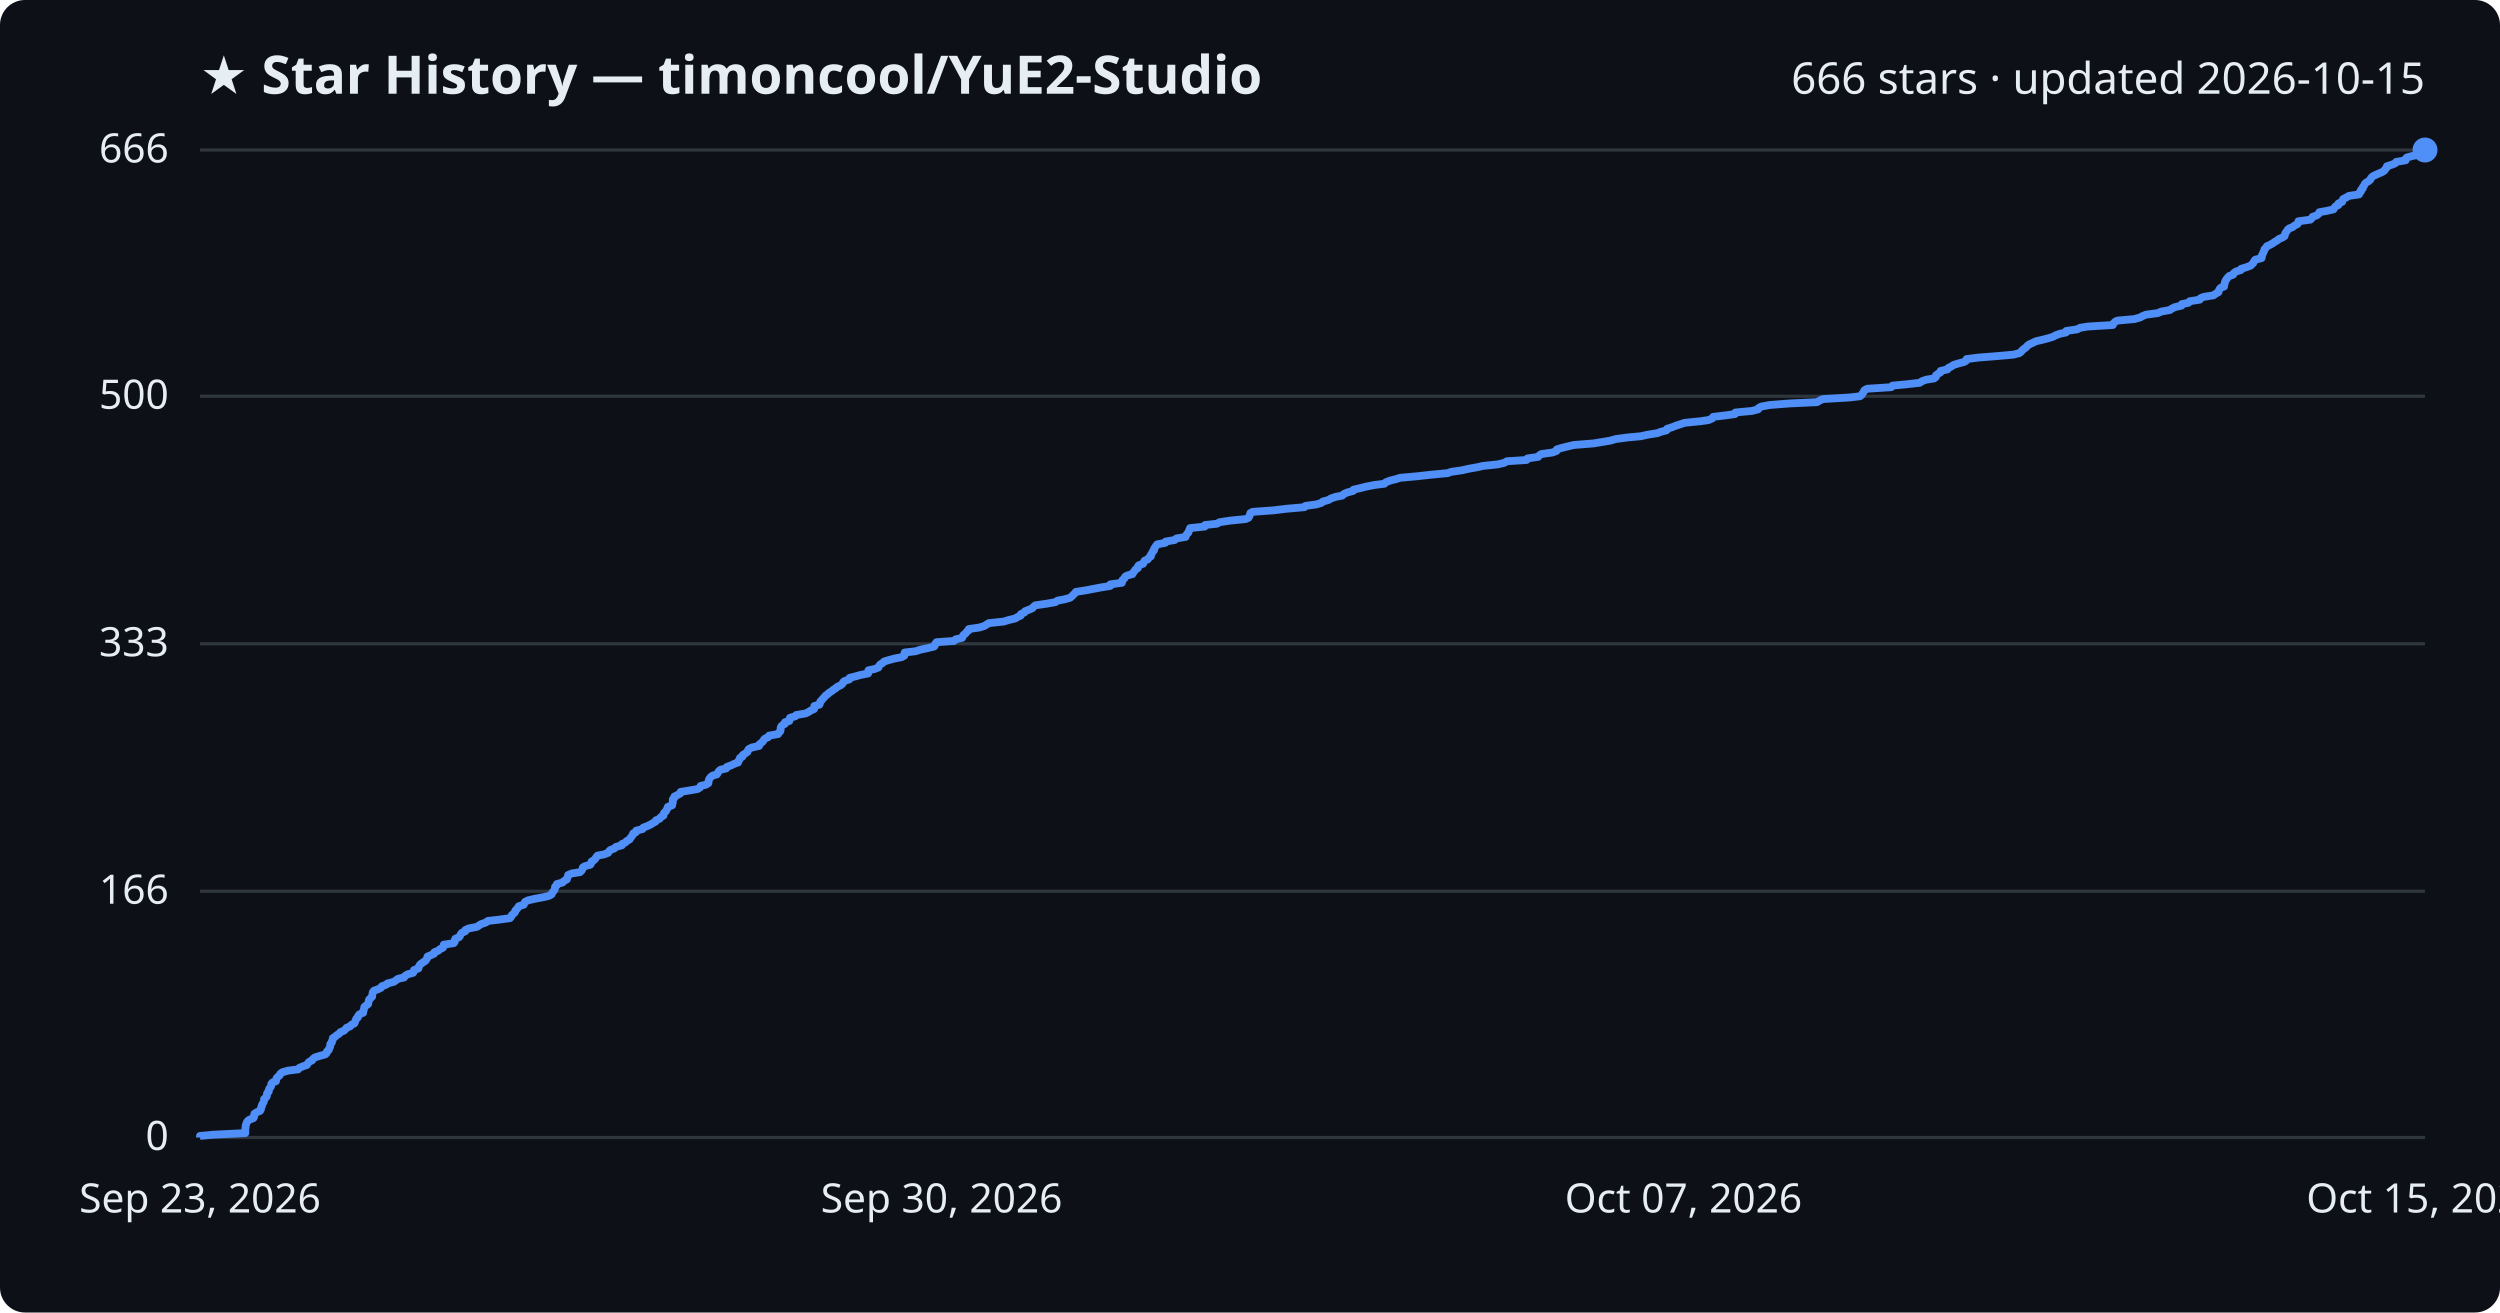
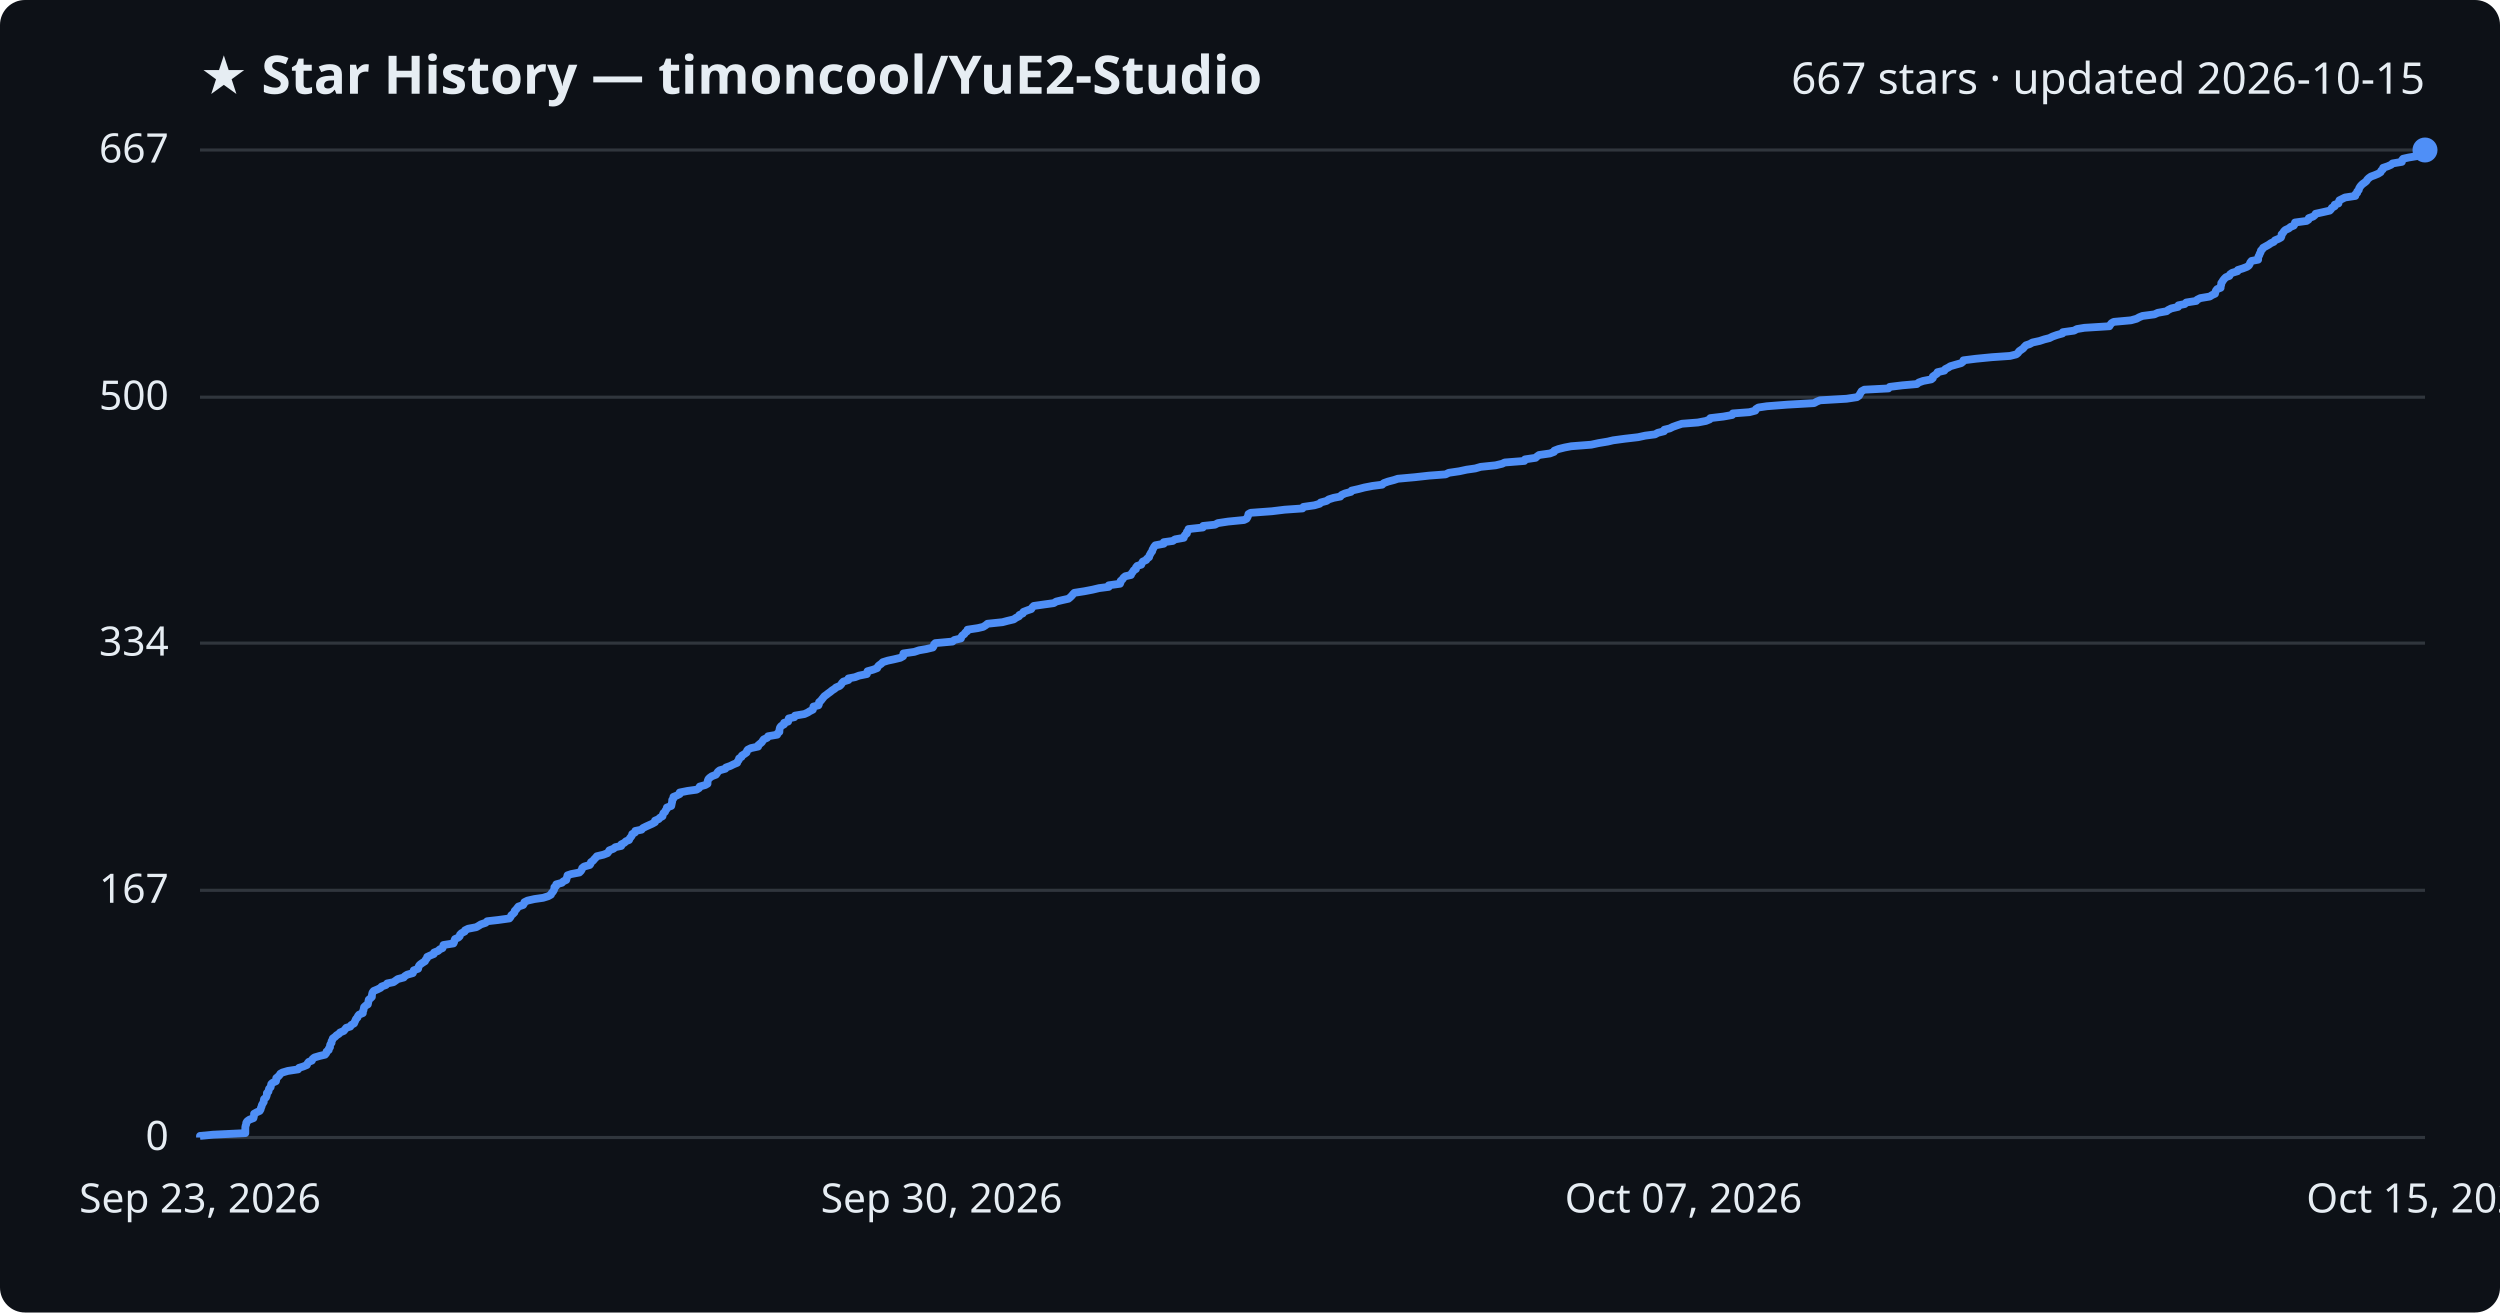
<svg xmlns="http://www.w3.org/2000/svg" viewBox="0 0 800 420" font-family="Segoe UI, sans-serif">
  <rect width="800" height="420" fill="#0d1117" rx="8" />
  <text x="64" y="30" fill="#e6edf3" font-size="17" font-weight="700">★ Star History — timoncool/YuE2-Studio</text>
-   <text x="776" y="30" fill="#e6edf3" font-size="14" text-anchor="end">666 stars · updated 2026-10-15</text>
+   <text x="776" y="30" fill="#e6edf3" font-size="14" text-anchor="end">667 stars · updated 2026-10-15</text>
  <line x1="64" y1="364.0" x2="776" y2="364.0" stroke="#30363d" stroke-width="1" />
  <text x="54" y="368.0" fill="#e6edf3" font-size="13" text-anchor="end">0</text>
-   <line x1="64" y1="285.2" x2="776" y2="285.2" stroke="#30363d" stroke-width="1" />
-   <text x="54" y="289.2" fill="#e6edf3" font-size="13" text-anchor="end">166</text>
-   <line x1="64" y1="206.0" x2="776" y2="206.0" stroke="#30363d" stroke-width="1" />
-   <text x="54" y="210.0" fill="#e6edf3" font-size="13" text-anchor="end">333</text>
-   <line x1="64" y1="126.8" x2="776" y2="126.8" stroke="#30363d" stroke-width="1" />
-   <text x="54" y="130.8" fill="#e6edf3" font-size="13" text-anchor="end">500</text>
+   <line x1="64" y1="284.9" x2="776" y2="284.9" stroke="#30363d" stroke-width="1" />
+   <text x="54" y="288.9" fill="#e6edf3" font-size="13" text-anchor="end">167</text>
+   <line x1="64" y1="205.8" x2="776" y2="205.8" stroke="#30363d" stroke-width="1" />
+   <text x="54" y="209.8" fill="#e6edf3" font-size="13" text-anchor="end">334</text>
+   <line x1="64" y1="127.1" x2="776" y2="127.1" stroke="#30363d" stroke-width="1" />
+   <text x="54" y="131.1" fill="#e6edf3" font-size="13" text-anchor="end">500</text>
  <line x1="64" y1="48.0" x2="776" y2="48.0" stroke="#30363d" stroke-width="1" />
-   <text x="54" y="52.0" fill="#e6edf3" font-size="13" text-anchor="end">666</text>
-   <path d="M64.0,364.0 L64.0,363.5 L68.2,363.1 L78.5,362.6 L78.5,362.1 L78.5,361.6 L78.5,361.2 L78.6,360.7 L78.6,360.2 L78.8,359.7 L78.9,359.3 L79.2,358.8 L79.8,358.3 L81.1,357.8 L81.3,357.4 L81.3,356.9 L81.4,356.4 L82.2,355.9 L83.2,355.5 L83.5,355.0 L83.5,354.5 L83.8,354.0 L83.8,353.6 L84.1,353.1 L84.4,352.6 L84.5,352.1 L84.5,351.7 L85.1,351.2 L85.4,350.7 L85.4,350.2 L85.5,349.8 L86.0,349.3 L86.0,348.8 L86.2,348.3 L86.6,347.9 L86.8,347.4 L86.8,346.9 L87.2,346.4 L88.3,346.0 L88.4,345.5 L88.5,345.0 L89.0,344.5 L89.5,344.1 L89.7,343.6 L90.4,343.1 L92.2,342.6 L95.4,342.2 L95.8,341.7 L97.0,341.2 L98.2,340.8 L98.5,340.3 L98.9,339.8 L99.9,339.3 L100.1,338.9 L100.7,338.4 L102.3,337.9 L104.1,337.4 L104.5,337.0 L104.6,336.5 L105.2,336.0 L105.3,335.5 L105.6,335.1 L105.7,334.6 L105.7,334.1 L106.2,333.6 L106.2,333.2 L106.5,332.7 L106.5,332.2 L107.3,331.7 L107.7,331.3 L108.5,330.8 L108.9,330.3 L110.1,329.8 L110.5,329.4 L110.9,328.9 L112.1,328.4 L112.5,327.9 L113.4,327.5 L113.6,327.0 L113.8,326.5 L114.0,326.0 L114.5,325.6 L114.6,325.1 L115.0,324.6 L116.2,324.1 L116.2,323.7 L116.4,323.2 L116.5,322.7 L116.6,322.2 L117.1,321.8 L117.8,321.3 L117.9,320.8 L118.0,320.3 L118.1,319.9 L118.6,319.4 L119.1,318.9 L119.1,318.5 L119.2,318.0 L119.3,317.5 L119.7,317.0 L120.9,316.6 L121.9,316.1 L122.2,315.6 L123.6,315.1 L124.0,314.7 L126.0,314.2 L126.7,313.7 L127.4,313.2 L129.3,312.8 L129.6,312.3 L130.4,311.8 L132.2,311.3 L132.4,310.9 L132.5,310.4 L133.9,309.9 L134.0,309.4 L134.2,309.0 L134.6,308.5 L135.3,308.0 L136.1,307.5 L136.4,307.1 L136.7,306.6 L136.8,306.1 L138.0,305.6 L138.9,305.2 L139.0,304.7 L140.3,304.2 L140.8,303.7 L141.7,303.3 L142.0,302.8 L142.0,302.3 L145.2,301.8 L145.5,301.4 L145.5,300.9 L145.7,300.4 L146.9,299.9 L147.2,299.5 L147.4,299.0 L147.8,298.5 L148.9,298.0 L148.9,297.6 L150.0,297.1 L152.6,296.6 L153.2,296.2 L154.0,295.7 L155.5,295.2 L156.1,294.7 L159.6,294.3 L163.2,293.8 L163.6,293.3 L163.8,292.8 L164.3,292.4 L164.8,291.9 L164.9,291.4 L165.4,290.9 L165.7,290.5 L166.0,290.0 L167.6,289.5 L167.8,289.0 L168.0,288.6 L169.0,288.1 L171.2,287.6 L173.9,287.1 L175.6,286.7 L176.5,286.2 L176.7,285.7 L177.1,285.2 L177.4,284.8 L177.6,284.3 L177.6,283.8 L178.2,283.3 L178.2,282.9 L180.0,282.4 L180.5,281.9 L181.4,281.4 L181.5,281.0 L181.7,280.5 L181.8,280.0 L183.0,279.5 L185.6,279.1 L186.1,278.6 L186.4,278.1 L186.5,277.6 L187.1,277.2 L188.9,276.7 L189.2,276.2 L189.3,275.7 L190.0,275.3 L190.5,274.8 L190.8,274.3 L191.2,273.8 L193.3,273.4 L194.6,272.9 L194.9,272.4 L195.3,272.0 L196.6,271.5 L197.1,271.0 L199.0,270.5 L199.0,270.1 L200.1,269.6 L200.6,269.1 L201.5,268.6 L201.7,268.2 L202.1,267.7 L202.5,267.2 L202.6,266.7 L203.5,266.3 L203.6,265.8 L205.6,265.3 L205.9,264.8 L207.0,264.4 L208.1,263.9 L208.9,263.4 L209.8,262.9 L209.9,262.5 L211.1,262.0 L211.4,261.5 L212.3,261.0 L212.3,260.6 L212.5,260.1 L213.1,259.6 L213.3,259.1 L213.6,258.7 L213.7,258.2 L215.1,257.7 L215.1,257.2 L215.3,256.8 L215.3,256.3 L215.3,255.8 L215.8,255.3 L215.8,254.9 L216.8,254.4 L217.7,253.9 L217.8,253.4 L220.3,253.0 L223.2,252.5 L224.0,252.0 L224.2,251.5 L225.9,251.1 L226.7,250.6 L226.7,250.1 L226.8,249.7 L227.0,249.2 L227.4,248.7 L228.0,248.2 L229.4,247.8 L229.7,247.3 L230.0,246.8 L230.6,246.3 L232.4,245.9 L232.6,245.4 L234.0,244.9 L235.0,244.4 L236.2,244.0 L236.3,243.5 L236.7,243.0 L236.8,242.5 L237.6,242.1 L237.7,241.6 L238.5,241.1 L239.2,240.6 L239.3,240.2 L239.6,239.7 L240.6,239.2 L242.9,238.7 L242.9,238.3 L243.5,237.8 L244.1,237.3 L244.4,236.8 L244.7,236.4 L245.8,235.9 L246.1,235.4 L249.0,234.9 L249.2,234.5 L249.7,234.0 L249.8,233.5 L249.8,233.0 L249.9,232.6 L250.3,232.1 L251.2,231.6 L251.2,231.1 L252.6,230.7 L252.6,230.2 L252.8,229.7 L254.5,229.2 L254.8,228.8 L257.8,228.3 L258.8,227.8 L259.4,227.4 L260.5,226.9 L260.5,226.4 L260.6,225.9 L262.2,225.5 L262.4,225.0 L262.5,224.5 L263.0,224.0 L263.3,223.6 L263.8,223.1 L264.2,222.6 L264.9,222.1 L265.3,221.7 L266.1,221.2 L266.7,220.7 L267.5,220.2 L267.9,219.8 L269.0,219.3 L269.6,218.8 L269.8,218.3 L270.3,217.9 L271.8,217.4 L271.9,216.9 L273.9,216.4 L275.3,216.0 L277.8,215.5 L277.9,215.0 L277.9,214.5 L279.8,214.1 L281.1,213.6 L281.3,213.1 L281.7,212.6 L282.4,212.2 L282.9,211.7 L284.5,211.2 L286.4,210.7 L288.5,210.3 L289.4,209.8 L289.4,209.3 L289.5,208.8 L293.0,208.4 L294.5,207.9 L296.8,207.4 L298.9,206.9 L299.2,206.5 L299.3,206.0 L299.7,205.5 L305.3,205.1 L305.8,204.6 L307.9,204.1 L308.1,203.6 L308.3,203.2 L309.0,202.7 L309.3,202.2 L310.0,201.7 L310.0,201.3 L313.4,200.8 L315.0,200.3 L315.8,199.8 L316.4,199.4 L321.2,198.9 L322.8,198.4 L324.9,197.9 L325.5,197.5 L326.6,197.0 L326.7,196.5 L327.8,196.0 L328.0,195.6 L329.3,195.1 L330.4,194.6 L330.8,194.1 L331.3,193.7 L334.8,193.2 L337.7,192.7 L338.4,192.2 L340.6,191.8 L342.4,191.3 L343.0,190.8 L343.5,190.3 L343.9,189.9 L344.3,189.4 L347.5,188.9 L350.1,188.4 L352.2,188.0 L355.3,187.5 L355.3,187.0 L359.0,186.5 L359.1,186.1 L359.2,185.6 L359.8,185.1 L360.0,184.6 L360.6,184.2 L362.4,183.7 L362.6,183.2 L363.0,182.8 L363.3,182.3 L364.1,181.8 L364.1,181.3 L364.4,180.9 L365.8,180.4 L366.0,179.9 L366.3,179.4 L367.3,179.0 L367.6,178.5 L368.3,178.0 L368.3,177.5 L368.6,177.1 L368.8,176.6 L369.3,176.1 L369.3,175.6 L369.6,175.2 L369.9,174.7 L370.3,174.2 L372.9,173.7 L373.0,173.3 L375.9,172.8 L376.5,172.3 L379.4,171.8 L379.5,171.4 L379.8,170.9 L380.3,170.4 L380.4,169.9 L380.7,169.5 L380.8,169.0 L385.5,168.5 L385.6,168.0 L389.4,167.6 L390.3,167.1 L393.6,166.6 L398.6,166.1 L399.5,165.7 L399.8,165.2 L400.0,164.7 L400.1,164.2 L400.8,163.8 L407.6,163.3 L411.7,162.8 L417.4,162.3 L417.7,161.9 L421.3,161.4 L422.9,160.9 L423.3,160.5 L425.1,160.0 L425.9,159.5 L427.4,159.0 L429.5,158.6 L430.0,158.1 L431.1,157.6 L433.0,157.1 L433.1,156.7 L435.3,156.2 L437.2,155.7 L439.8,155.2 L443.0,154.8 L443.5,154.3 L444.8,153.8 L446.8,153.3 L448.0,152.9 L453.5,152.4 L458.0,151.9 L463.3,151.4 L464.3,151.0 L467.8,150.5 L470.0,150.0 L472.8,149.5 L474.5,149.1 L479.3,148.6 L481.4,148.1 L482.2,147.6 L488.5,147.2 L488.8,146.7 L492.2,146.2 L492.6,145.7 L493.2,145.3 L496.8,144.8 L498.1,144.3 L498.2,143.8 L499.5,143.4 L501.5,142.9 L503.6,142.4 L509.9,141.9 L512.3,141.5 L515.3,141.0 L517.0,140.5 L520.7,140.0 L525.0,139.6 L527.3,139.1 L530.4,138.6 L531.4,138.2 L533.3,137.7 L533.5,137.2 L535.1,136.7 L536.1,136.3 L537.6,135.8 L539.1,135.3 L544.1,134.8 L546.8,134.4 L547.9,133.9 L548.2,133.4 L552.3,132.9 L555.2,132.5 L555.3,132.0 L560.6,131.5 L562.6,131.0 L562.7,130.6 L563.6,130.1 L566.3,129.6 L572.7,129.1 L581.4,128.7 L582.3,128.2 L583.3,127.7 L591.8,127.2 L595.2,126.8 L595.8,126.3 L596.1,125.8 L596.4,125.3 L596.6,124.9 L597.5,124.4 L605.2,123.9 L605.6,123.4 L609.8,123.0 L614.3,122.5 L615.0,122.0 L616.4,121.5 L618.9,121.1 L619.5,120.6 L619.5,120.1 L620.2,119.6 L620.9,119.2 L621.0,118.7 L623.2,118.2 L623.5,117.7 L624.4,117.3 L625.1,116.8 L626.7,116.3 L628.6,115.8 L629.2,115.4 L629.3,114.9 L633.3,114.4 L638.5,114.0 L644.2,113.5 L646.2,113.0 L646.8,112.5 L647.1,112.1 L647.7,111.6 L648.4,111.1 L648.8,110.6 L649.4,110.2 L650.5,109.7 L651.5,109.2 L653.7,108.7 L655.2,108.3 L656.9,107.8 L657.8,107.3 L659.2,106.8 L661.1,106.4 L661.2,105.9 L664.7,105.4 L665.6,104.9 L668.0,104.5 L676.1,104.0 L676.3,103.5 L676.8,103.0 L677.5,102.6 L683.0,102.1 L684.8,101.6 L685.7,101.1 L686.7,100.7 L690.5,100.2 L691.6,99.7 L694.4,99.2 L694.9,98.8 L695.9,98.3 L698.1,97.8 L698.2,97.3 L700.3,96.9 L700.7,96.4 L703.9,95.9 L704.2,95.4 L705.2,95.0 L708.3,94.5 L709.0,94.0 L709.9,93.5 L710.0,93.1 L710.2,92.6 L710.6,92.1 L711.7,91.7 L711.7,91.2 L711.9,90.7 L712.0,90.2 L712.2,89.8 L712.5,89.3 L712.9,88.8 L713.4,88.3 L714.6,87.9 L714.8,87.4 L715.5,86.9 L717.1,86.4 L717.2,86.0 L718.9,85.5 L720.2,85.0 L720.7,84.5 L721.1,84.1 L721.3,83.6 L721.7,83.1 L723.7,82.6 L723.8,82.2 L723.8,81.7 L724.1,81.2 L724.3,80.7 L724.5,80.3 L724.6,79.8 L725.1,79.3 L725.4,78.8 L726.3,78.4 L727.2,77.9 L727.9,77.4 L728.8,76.9 L729.2,76.5 L730.4,76.0 L731.1,75.5 L731.2,75.0 L731.3,74.6 L731.7,74.1 L732.0,73.6 L732.5,73.1 L733.6,72.7 L734.2,72.2 L735.2,71.7 L735.5,71.2 L735.5,70.8 L739.3,70.3 L739.8,69.8 L740.0,69.4 L741.4,68.9 L742.0,68.4 L742.2,67.9 L744.5,67.5 L746.7,67.0 L747.0,66.5 L747.4,66.0 L748.3,65.6 L748.3,65.1 L749.5,64.6 L749.6,64.1 L749.8,63.7 L750.8,63.2 L751.6,62.7 L754.9,62.2 L754.9,61.8 L755.5,61.3 L755.5,60.8 L756.1,60.3 L756.1,59.9 L756.5,59.4 L756.7,58.9 L757.2,58.4 L757.9,58.0 L758.5,57.5 L758.7,57.0 L759.2,56.5 L759.9,56.1 L761.0,55.6 L762.2,55.1 L763.0,54.6 L763.2,54.2 L763.7,53.7 L763.8,53.2 L765.4,52.7 L766.4,52.3 L766.8,51.8 L769.8,51.3 L769.8,50.8 L770.2,50.4 L772.0,49.9 L775.0,49.4 L775.2,48.9 L775.5,48.5 L776.0,48.0 L776.0,48.0" fill="none" stroke="#4f8ff7" stroke-width="2.5" stroke-linejoin="round" />
+   <text x="54" y="52.0" fill="#e6edf3" font-size="13" text-anchor="end">667</text>
+   <path d="M64.0,364.0 L64.0,363.5 L68.2,363.1 L78.5,362.6 L78.5,362.1 L78.5,361.6 L78.5,361.2 L78.5,360.7 L78.6,360.2 L78.8,359.7 L78.8,359.3 L79.1,358.8 L79.8,358.3 L81.1,357.8 L81.2,357.4 L81.3,356.9 L81.3,356.4 L82.2,355.9 L83.1,355.5 L83.4,355.0 L83.5,354.5 L83.7,354.1 L83.8,353.6 L84.1,353.1 L84.4,352.6 L84.4,352.2 L84.5,351.7 L85.1,351.2 L85.3,350.7 L85.4,350.3 L85.4,349.8 L85.9,349.3 L86.0,348.8 L86.1,348.4 L86.6,347.9 L86.7,347.4 L86.8,346.9 L87.2,346.5 L88.3,346.0 L88.4,345.5 L88.4,345.0 L88.9,344.6 L89.4,344.1 L89.7,343.6 L90.4,343.2 L92.1,342.7 L95.4,342.2 L95.7,341.7 L97.0,341.3 L98.2,340.8 L98.4,340.3 L98.8,339.8 L99.8,339.4 L100.0,338.9 L100.6,338.4 L102.3,337.9 L104.0,337.5 L104.4,337.0 L104.5,336.5 L105.2,336.0 L105.2,335.6 L105.6,335.1 L105.6,334.6 L105.7,334.2 L106.1,333.7 L106.1,333.2 L106.4,332.7 L106.5,332.3 L107.2,331.8 L107.7,331.3 L108.5,330.8 L108.8,330.4 L110.0,329.9 L110.4,329.4 L110.8,328.9 L112.1,328.5 L112.4,328.0 L113.3,327.5 L113.5,327.0 L113.7,326.6 L113.9,326.1 L114.4,325.6 L114.5,325.2 L114.9,324.7 L116.1,324.2 L116.1,323.7 L116.3,323.3 L116.4,322.8 L116.5,322.3 L117.0,321.8 L117.7,321.4 L117.8,320.9 L117.9,320.4 L118.0,319.9 L118.5,319.5 L119.0,319.0 L119.0,318.5 L119.1,318.0 L119.2,317.6 L119.6,317.1 L120.8,316.6 L121.8,316.1 L122.1,315.7 L123.5,315.2 L123.9,314.7 L125.9,314.3 L126.6,313.8 L127.3,313.3 L129.2,312.8 L129.5,312.4 L130.3,311.9 L132.1,311.4 L132.3,310.9 L132.4,310.5 L133.8,310.0 L133.9,309.5 L134.1,309.0 L134.5,308.6 L135.2,308.1 L136.0,307.6 L136.2,307.1 L136.6,306.7 L136.7,306.2 L137.8,305.7 L138.8,305.3 L138.9,304.8 L140.2,304.3 L140.7,303.8 L141.6,303.4 L141.8,302.9 L141.9,302.4 L145.1,301.9 L145.3,301.5 L145.4,301.0 L145.6,300.5 L146.7,300.0 L147.1,299.6 L147.2,299.1 L147.7,298.6 L148.7,298.1 L148.8,297.7 L149.8,297.2 L152.4,296.7 L153.1,296.3 L153.9,295.8 L155.4,295.3 L155.9,294.8 L159.4,294.4 L163.0,293.9 L163.4,293.4 L163.6,292.9 L164.1,292.5 L164.6,292.0 L164.7,291.5 L165.2,291.0 L165.5,290.6 L165.9,290.1 L167.4,289.6 L167.7,289.1 L167.8,288.7 L168.8,288.2 L171.0,287.7 L173.8,287.3 L175.4,286.8 L176.3,286.3 L176.5,285.8 L176.9,285.4 L177.2,284.9 L177.4,284.4 L177.4,283.9 L178.0,283.5 L178.0,283.0 L179.8,282.5 L180.3,282.0 L181.2,281.6 L181.3,281.1 L181.5,280.6 L181.6,280.1 L182.8,279.7 L185.4,279.2 L185.9,278.7 L186.2,278.2 L186.3,277.8 L186.9,277.3 L188.7,276.8 L189.0,276.4 L189.1,275.9 L189.8,275.4 L190.2,274.9 L190.6,274.5 L191.0,274.0 L193.1,273.5 L194.4,273.0 L194.7,272.6 L195.0,272.1 L196.3,271.6 L196.9,271.1 L198.8,270.7 L198.8,270.2 L199.8,269.7 L200.3,269.2 L201.3,268.8 L201.5,268.3 L201.9,267.8 L202.2,267.4 L202.3,266.9 L203.2,266.4 L203.3,265.9 L205.3,265.5 L205.7,265.0 L206.7,264.5 L207.8,264.0 L208.7,263.6 L209.6,263.1 L209.6,262.6 L210.8,262.1 L211.1,261.7 L212.0,261.2 L212.1,260.7 L212.3,260.2 L212.8,259.8 L213.0,259.3 L213.4,258.8 L213.4,258.4 L214.8,257.9 L214.9,257.4 L215.0,256.9 L215.1,256.5 L215.1,256.0 L215.5,255.5 L215.5,255.0 L216.5,254.6 L217.5,254.1 L217.5,253.6 L220.0,253.1 L222.9,252.7 L223.7,252.2 L223.9,251.7 L225.7,251.2 L226.4,250.8 L226.4,250.3 L226.5,249.8 L226.7,249.3 L227.1,248.9 L227.8,248.4 L229.1,247.9 L229.4,247.5 L229.7,247.0 L230.3,246.5 L232.1,246.0 L232.3,245.6 L233.7,245.1 L234.7,244.6 L235.9,244.1 L236.0,243.7 L236.4,243.2 L236.5,242.7 L237.3,242.2 L237.4,241.8 L238.2,241.3 L238.9,240.8 L239.0,240.3 L239.3,239.9 L240.3,239.4 L242.6,238.9 L242.6,238.5 L243.2,238.0 L243.8,237.5 L244.1,237.0 L244.4,236.6 L245.5,236.1 L245.8,235.6 L248.7,235.1 L248.8,234.7 L249.4,234.2 L249.4,233.7 L249.5,233.2 L249.6,232.8 L250.0,232.3 L250.9,231.8 L250.9,231.3 L252.2,230.9 L252.3,230.4 L252.4,229.9 L254.2,229.5 L254.4,229.0 L257.4,228.5 L258.5,228.0 L259.1,227.6 L260.1,227.1 L260.2,226.6 L260.3,226.1 L261.9,225.7 L262.1,225.2 L262.1,224.7 L262.7,224.2 L263.0,223.8 L263.4,223.3 L263.8,222.8 L264.5,222.3 L265.0,221.9 L265.7,221.4 L266.3,220.9 L267.1,220.4 L267.5,220.0 L268.7,219.5 L269.2,219.0 L269.4,218.6 L269.9,218.1 L271.5,217.6 L271.5,217.1 L273.6,216.7 L274.9,216.2 L277.4,215.7 L277.5,215.2 L277.6,214.8 L279.4,214.3 L280.7,213.8 L280.9,213.3 L281.3,212.9 L282.0,212.4 L282.5,211.9 L284.1,211.4 L286.0,211.0 L288.1,210.5 L289.0,210.0 L289.0,209.6 L289.1,209.1 L292.6,208.6 L294.1,208.1 L296.4,207.7 L298.5,207.2 L298.8,206.7 L298.9,206.2 L299.3,205.8 L304.8,205.3 L305.4,204.8 L307.5,204.3 L307.6,203.9 L307.9,203.4 L308.6,202.9 L308.9,202.4 L309.5,202.0 L309.6,201.5 L312.9,201.0 L314.6,200.6 L315.4,200.1 L316.0,199.6 L320.8,199.1 L322.3,198.7 L324.4,198.2 L325.1,197.7 L326.1,197.2 L326.2,196.8 L327.3,196.3 L327.5,195.8 L328.8,195.3 L330.0,194.9 L330.3,194.4 L330.8,193.9 L334.3,193.4 L337.2,193.0 L338.0,192.5 L340.1,192.0 L341.9,191.6 L342.5,191.1 L343.0,190.6 L343.4,190.1 L343.8,189.7 L347.0,189.2 L349.6,188.7 L351.7,188.2 L354.8,187.8 L354.8,187.3 L358.4,186.8 L358.6,186.3 L358.6,185.9 L359.2,185.4 L359.5,184.9 L360.1,184.4 L361.9,184.0 L362.1,183.5 L362.5,183.0 L362.8,182.5 L363.5,182.1 L363.5,181.6 L363.9,181.1 L365.2,180.7 L365.4,180.2 L365.7,179.7 L366.8,179.2 L367.0,178.8 L367.7,178.3 L367.8,177.8 L368.1,177.3 L368.3,176.9 L368.7,176.4 L368.8,175.9 L369.1,175.4 L369.3,175.0 L369.7,174.5 L372.4,174.0 L372.4,173.5 L375.3,173.1 L376.0,172.6 L378.8,172.1 L378.9,171.7 L379.2,171.2 L379.8,170.7 L379.8,170.2 L380.2,169.8 L380.3,169.3 L384.9,168.8 L385.0,168.3 L388.8,167.9 L389.7,167.4 L393.0,166.9 L398.1,166.4 L398.9,166.0 L399.2,165.5 L399.4,165.0 L399.5,164.5 L400.2,164.1 L407.0,163.6 L411.1,163.1 L416.8,162.7 L417.1,162.2 L420.6,161.7 L422.3,161.2 L422.6,160.8 L424.5,160.3 L425.2,159.8 L426.8,159.3 L428.9,158.9 L429.3,158.4 L430.4,157.9 L432.3,157.4 L432.5,157.0 L434.7,156.5 L436.6,156.0 L439.2,155.5 L442.3,155.1 L442.8,154.6 L444.2,154.1 L446.1,153.6 L447.3,153.2 L452.8,152.7 L457.3,152.2 L462.6,151.8 L463.6,151.3 L467.0,150.8 L469.3,150.3 L472.1,149.9 L473.8,149.4 L478.6,148.9 L480.7,148.4 L481.5,148.0 L487.8,147.5 L488.0,147.0 L491.4,146.5 L491.8,146.1 L492.5,145.6 L496.0,145.1 L497.3,144.6 L497.4,144.2 L498.7,143.7 L500.7,143.2 L502.8,142.8 L509.2,142.3 L511.5,141.8 L514.5,141.3 L516.2,140.9 L519.9,140.4 L524.2,139.9 L526.5,139.4 L529.6,139.0 L530.5,138.5 L532.5,138.0 L532.6,137.5 L534.3,137.1 L535.3,136.6 L536.7,136.1 L538.2,135.6 L543.3,135.2 L545.9,134.7 L547.1,134.2 L547.3,133.8 L551.5,133.3 L554.3,132.8 L554.5,132.3 L559.8,131.9 L561.7,131.4 L561.9,130.9 L562.7,130.4 L565.4,130.0 L571.8,129.5 L580.5,129.0 L581.4,128.5 L582.4,128.1 L590.9,127.6 L594.2,127.1 L594.9,126.6 L595.1,126.2 L595.4,125.7 L595.7,125.2 L596.6,124.7 L604.3,124.3 L604.7,123.8 L608.8,123.3 L613.4,122.9 L614.0,122.4 L615.4,121.9 L618.0,121.4 L618.5,121.0 L618.5,120.5 L619.2,120.0 L619.9,119.5 L620.0,119.1 L622.2,118.6 L622.5,118.1 L623.5,117.6 L624.1,117.2 L625.8,116.7 L627.6,116.2 L628.2,115.7 L628.3,115.3 L632.3,114.8 L637.4,114.3 L643.2,113.9 L645.2,113.4 L645.8,112.9 L646.1,112.4 L646.7,112.0 L647.4,111.5 L647.8,111.0 L648.3,110.5 L649.5,110.1 L650.4,109.6 L652.7,109.1 L654.2,108.6 L655.8,108.2 L656.8,107.7 L658.2,107.2 L660.0,106.7 L660.1,106.3 L663.7,105.8 L664.6,105.3 L667.0,104.9 L675.0,104.4 L675.3,103.9 L675.7,103.4 L676.4,103.0 L681.9,102.5 L683.7,102.0 L684.6,101.5 L685.6,101.1 L689.4,100.6 L690.5,100.1 L693.3,99.6 L693.8,99.2 L694.8,98.7 L697.0,98.2 L697.1,97.7 L699.1,97.3 L699.6,96.8 L702.8,96.3 L703.1,95.9 L704.1,95.4 L707.1,94.9 L707.9,94.4 L708.8,94.0 L708.9,93.5 L709.1,93.0 L709.5,92.5 L710.6,92.1 L710.6,91.6 L710.8,91.1 L710.8,90.6 L711.1,90.2 L711.4,89.7 L711.8,89.2 L712.3,88.7 L713.4,88.3 L713.6,87.8 L714.3,87.3 L716.0,86.8 L716.1,86.4 L717.7,85.9 L719.0,85.4 L719.6,85.0 L719.9,84.5 L720.1,84.0 L720.5,83.5 L722.6,83.1 L722.6,82.6 L722.7,82.1 L723.0,81.6 L723.1,81.2 L723.4,80.7 L723.5,80.2 L724.0,79.7 L724.2,79.3 L725.1,78.8 L726.0,78.3 L726.7,77.8 L727.6,77.4 L728.0,76.9 L729.2,76.4 L729.9,76.0 L730.1,75.5 L730.1,75.0 L730.6,74.5 L730.8,74.1 L731.3,73.6 L732.4,73.1 L733.0,72.6 L734.0,72.2 L734.3,71.7 L734.4,71.2 L738.1,70.7 L738.7,70.3 L738.8,69.8 L740.2,69.3 L740.8,68.8 L741.0,68.4 L743.3,67.9 L745.5,67.4 L745.9,67.0 L746.2,66.5 L747.1,66.0 L747.1,65.5 L748.3,65.1 L748.4,64.6 L748.6,64.1 L749.6,63.6 L750.4,63.2 L753.7,62.7 L753.7,62.2 L754.3,61.7 L754.3,61.3 L754.8,60.8 L754.9,60.3 L755.2,59.8 L755.5,59.4 L756.0,58.9 L756.7,58.4 L757.3,57.9 L757.5,57.5 L758.0,57.0 L758.7,56.5 L759.8,56.1 L761.0,55.6 L761.8,55.1 L762.0,54.6 L762.5,54.2 L762.6,53.7 L764.1,53.2 L765.2,52.7 L765.6,52.3 L768.6,51.8 L768.6,51.3 L769.0,50.8 L770.8,50.4 L773.8,49.9 L774.0,49.4 L774.3,48.9 L774.7,48.5 L776.0,48.0 L776.0,48.0" fill="none" stroke="#4f8ff7" stroke-width="2.5" stroke-linejoin="round" />
  <circle cx="776.0" cy="48.0" r="4" fill="#4f8ff7" />
  <text x="64.0" y="388" fill="#e6edf3" font-size="13" text-anchor="middle">Sep 23, 2026</text>
  <text x="301.3" y="388" fill="#e6edf3" font-size="13" text-anchor="middle">Sep 30, 2026</text>
  <text x="538.7" y="388" fill="#e6edf3" font-size="13" text-anchor="middle">Oct 07, 2026</text>
  <text x="776.0" y="388" fill="#e6edf3" font-size="13" text-anchor="middle">Oct 15, 2026</text>
</svg>
